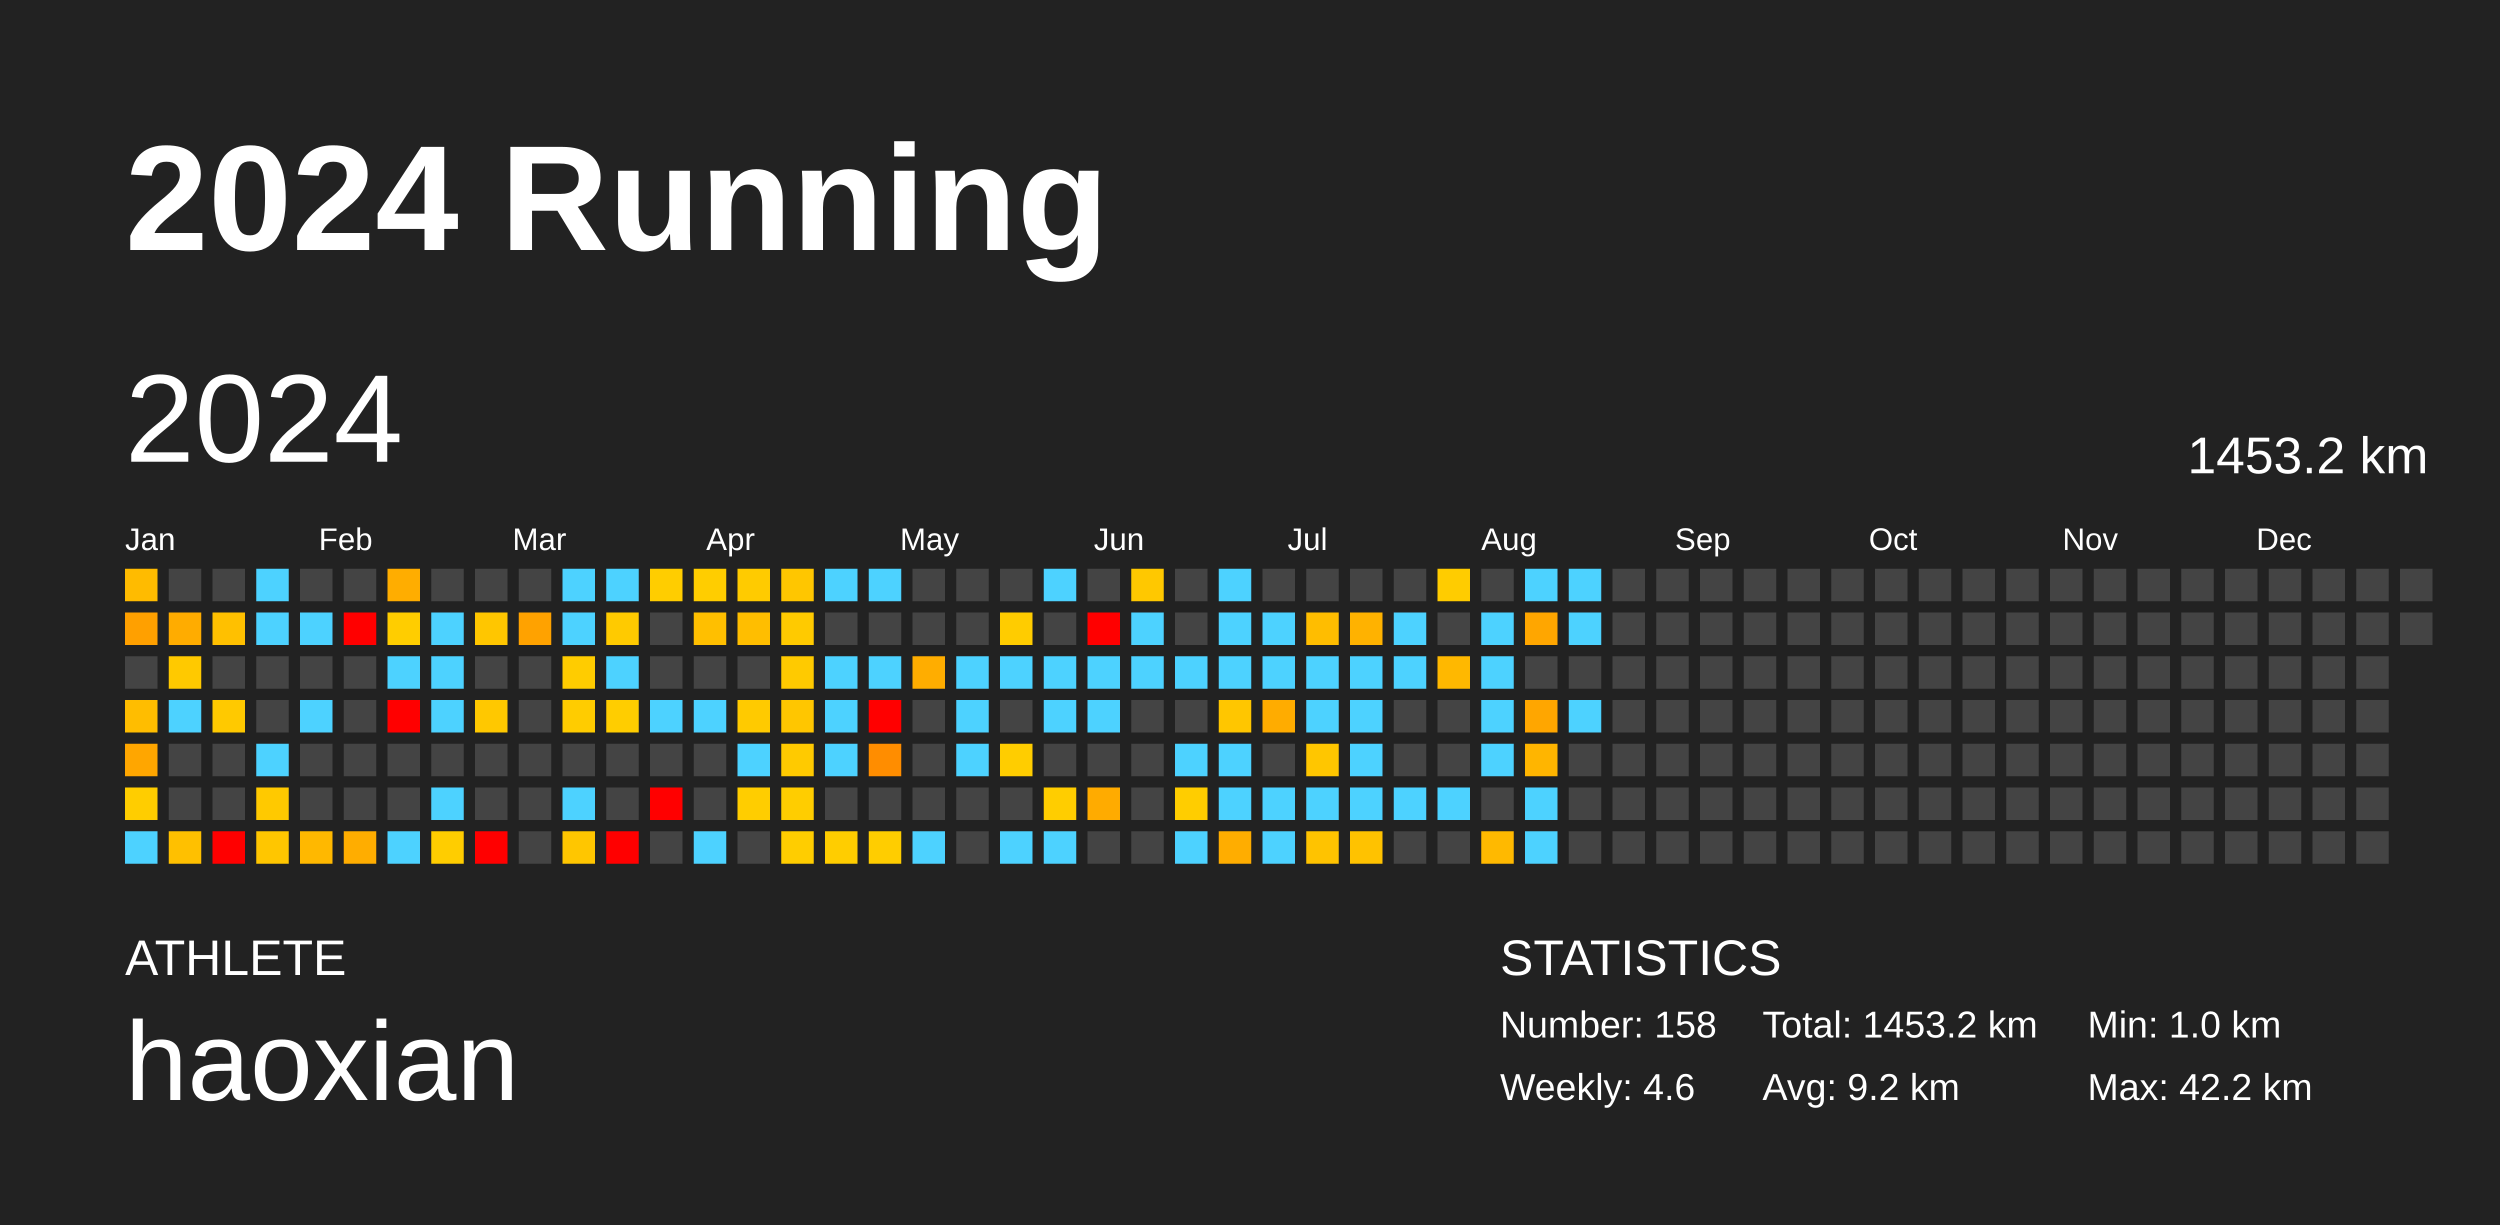
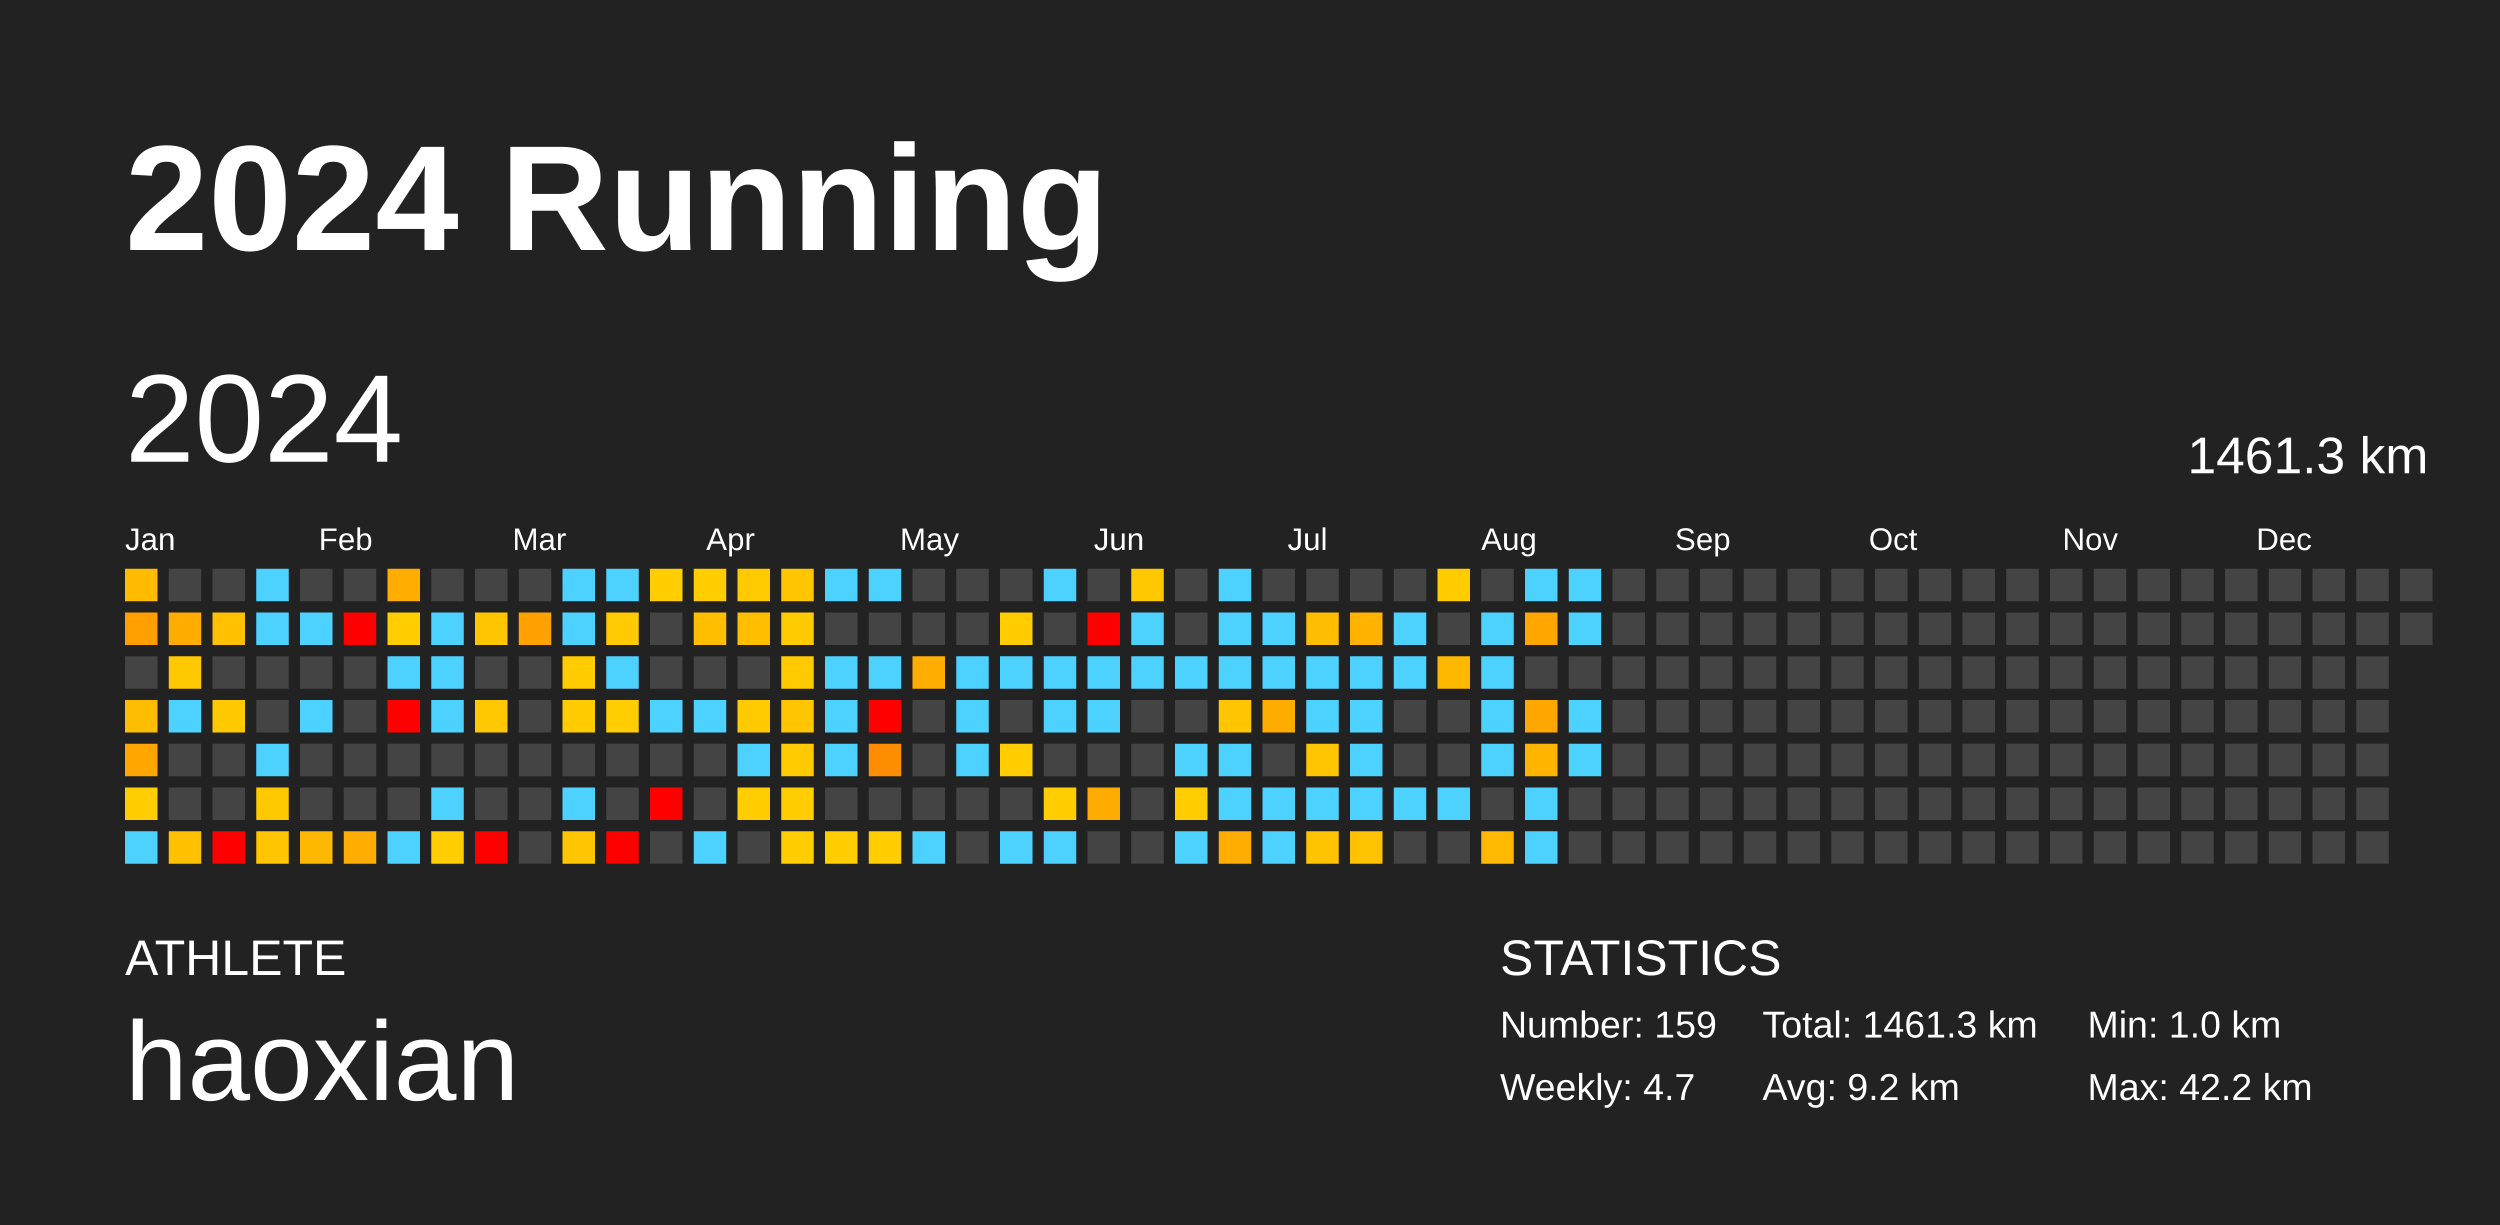
<svg xmlns="http://www.w3.org/2000/svg" baseProfile="full" height="98mm" version="1.1" viewBox="0,0,200,98" width="200mm">
  <defs />
  <rect fill="#222222" height="98" width="200" x="0" y="0" />
  <text fill="#FFFFFF" style="font-size:12px; font-family:Arial; font-weight:bold;" x="10" y="20">2024 Running</text>
  <text fill="#FFFFFF" style="font-size:4px; font-family:Arial" x="10" y="78">ATHLETE</text>
  <text fill="#FFFFFF" style="font-size:9px; font-family:Arial" x="10" y="88">haoxian</text>
  <text fill="#FFFFFF" style="font-size:4px; font-family:Arial" x="120" y="78">STATISTICS</text>
-   <text fill="#FFFFFF" style="font-size:3px; font-family:Arial" x="120" y="83">Number: 158</text>
-   <text fill="#FFFFFF" style="font-size:3px; font-family:Arial" x="120" y="88">Weekly: 4.6</text>
-   <text fill="#FFFFFF" style="font-size:3px; font-family:Arial" x="141" y="83">Total: 1453.2 km</text>
+   <text fill="#FFFFFF" style="font-size:3px; font-family:Arial" x="120" y="83">Number: 159</text>
+   <text fill="#FFFFFF" style="font-size:3px; font-family:Arial" x="120" y="88">Weekly: 4.7</text>
+   <text fill="#FFFFFF" style="font-size:3px; font-family:Arial" x="141" y="83">Total: 1461.3 km</text>
  <text fill="#FFFFFF" style="font-size:3px; font-family:Arial" x="141" y="88">Avg: 9.2 km</text>
  <text fill="#FFFFFF" style="font-size:3px; font-family:Arial" x="167" y="83">Min: 1.0 km</text>
  <text fill="#FFFFFF" style="font-size:3px; font-family:Arial" x="167" y="88">Max: 42.2 km</text>
  <text dominant-baseline="hanging" fill="#FFFFFF" style="font-size:10.0px; font-family:Arial;" x="10" y="30">2024</text>
-   <text dominant-baseline="hanging" fill="#FFFFFF" style="font-size:4.125px; font-family:Arial;" x="175" y="35">1453.2 km</text>
+   <text dominant-baseline="hanging" fill="#FFFFFF" style="font-size:4.125px; font-family:Arial;" x="175" y="35">1461.3 km</text>
  <text fill="#FFFFFF" style="font-size:2.5px; font-family:Arial" x="10.0" y="44">Jan</text>
  <text fill="#FFFFFF" style="font-size:2.5px; font-family:Arial" x="25.5" y="44">Feb</text>
  <text fill="#FFFFFF" style="font-size:2.5px; font-family:Arial" x="41.0" y="44">Mar</text>
  <text fill="#FFFFFF" style="font-size:2.5px; font-family:Arial" x="56.5" y="44">Apr</text>
  <text fill="#FFFFFF" style="font-size:2.5px; font-family:Arial" x="72.0" y="44">May</text>
  <text fill="#FFFFFF" style="font-size:2.5px; font-family:Arial" x="87.5" y="44">Jun</text>
  <text fill="#FFFFFF" style="font-size:2.5px; font-family:Arial" x="103.0" y="44">Jul</text>
  <text fill="#FFFFFF" style="font-size:2.5px; font-family:Arial" x="118.5" y="44">Aug</text>
  <text fill="#FFFFFF" style="font-size:2.5px; font-family:Arial" x="134.0" y="44">Sep</text>
  <text fill="#FFFFFF" style="font-size:2.5px; font-family:Arial" x="149.5" y="44">Oct</text>
  <text fill="#FFFFFF" style="font-size:2.5px; font-family:Arial" x="165.0" y="44">Nov</text>
  <text fill="#FFFFFF" style="font-size:2.5px; font-family:Arial" x="180.5" y="44">Dec</text>
  <rect fill="#ffbb00" height="2.6" width="2.6" x="10.0" y="45.5" />
  <rect fill="#ffa000" height="2.6" width="2.6" x="10.0" y="49.0" />
  <rect fill="#444444" height="2.6" width="2.6" x="10.0" y="52.5" />
  <rect fill="#ffbd00" height="2.6" width="2.6" x="10.0" y="56.0" />
  <rect fill="#ffa600" height="2.6" width="2.6" x="10.0" y="59.5" />
  <rect fill="#ffcd00" height="2.6" width="2.6" x="10.0" y="63.0" />
  <rect fill="#4dd2ff" height="2.6" width="2.6" x="10.0" y="66.5" />
  <rect fill="#444444" height="2.6" width="2.6" x="13.5" y="45.5" />
  <rect fill="#ffac00" height="2.6" width="2.6" x="13.5" y="49.0" />
  <rect fill="#ffc900" height="2.6" width="2.6" x="13.5" y="52.5" />
  <rect fill="#4dd2ff" height="2.6" width="2.6" x="13.5" y="56.0" />
  <rect fill="#444444" height="2.6" width="2.6" x="13.5" y="59.5" />
  <rect fill="#444444" height="2.6" width="2.6" x="13.5" y="63.0" />
  <rect fill="#ffc000" height="2.6" width="2.6" x="13.5" y="66.5" />
  <rect fill="#444444" height="2.6" width="2.6" x="17.0" y="45.5" />
  <rect fill="#ffc000" height="2.6" width="2.6" x="17.0" y="49.0" />
  <rect fill="#444444" height="2.6" width="2.6" x="17.0" y="52.5" />
  <rect fill="#ffc900" height="2.6" width="2.6" x="17.0" y="56.0" />
  <rect fill="#444444" height="2.6" width="2.6" x="17.0" y="59.5" />
  <rect fill="#444444" height="2.6" width="2.6" x="17.0" y="63.0" />
  <rect fill="red" height="2.6" width="2.6" x="17.0" y="66.5" />
  <rect fill="#4dd2ff" height="2.6" width="2.6" x="20.5" y="45.5" />
  <rect fill="#4dd2ff" height="2.6" width="2.6" x="20.5" y="49.0" />
  <rect fill="#444444" height="2.6" width="2.6" x="20.5" y="52.5" />
  <rect fill="#444444" height="2.6" width="2.6" x="20.5" y="56.0" />
  <rect fill="#4dd2ff" height="2.6" width="2.6" x="20.5" y="59.5" />
  <rect fill="#ffc900" height="2.6" width="2.6" x="20.5" y="63.0" />
  <rect fill="#ffc600" height="2.6" width="2.6" x="20.5" y="66.5" />
  <rect fill="#444444" height="2.6" width="2.6" x="24.0" y="45.5" />
  <rect fill="#4dd2ff" height="2.6" width="2.6" x="24.0" y="49.0" />
  <rect fill="#444444" height="2.6" width="2.6" x="24.0" y="52.5" />
  <rect fill="#4dd2ff" height="2.6" width="2.6" x="24.0" y="56.0" />
  <rect fill="#444444" height="2.6" width="2.6" x="24.0" y="59.5" />
  <rect fill="#444444" height="2.6" width="2.6" x="24.0" y="63.0" />
  <rect fill="#ffb800" height="2.6" width="2.6" x="24.0" y="66.5" />
  <rect fill="#444444" height="2.6" width="2.6" x="27.5" y="45.5" />
  <rect fill="red" height="2.6" width="2.6" x="27.5" y="49.0" />
  <rect fill="#444444" height="2.6" width="2.6" x="27.5" y="52.5" />
  <rect fill="#444444" height="2.6" width="2.6" x="27.5" y="56.0" />
  <rect fill="#444444" height="2.6" width="2.6" x="27.5" y="59.5" />
  <rect fill="#444444" height="2.6" width="2.6" x="27.5" y="63.0" />
  <rect fill="#ffad00" height="2.6" width="2.6" x="27.5" y="66.5" />
  <rect fill="#ffad00" height="2.6" width="2.6" x="31.0" y="45.5" />
  <rect fill="#ffcd00" height="2.6" width="2.6" x="31.0" y="49.0" />
  <rect fill="#4dd2ff" height="2.6" width="2.6" x="31.0" y="52.5" />
  <rect fill="red" height="2.6" width="2.6" x="31.0" y="56.0" />
  <rect fill="#444444" height="2.6" width="2.6" x="31.0" y="59.5" />
  <rect fill="#444444" height="2.6" width="2.6" x="31.0" y="63.0" />
  <rect fill="#4dd2ff" height="2.6" width="2.6" x="31.0" y="66.5" />
  <rect fill="#444444" height="2.6" width="2.6" x="34.5" y="45.5" />
  <rect fill="#4dd2ff" height="2.6" width="2.6" x="34.5" y="49.0" />
  <rect fill="#4dd2ff" height="2.6" width="2.6" x="34.5" y="52.5" />
  <rect fill="#4dd2ff" height="2.6" width="2.6" x="34.5" y="56.0" />
  <rect fill="#444444" height="2.6" width="2.6" x="34.5" y="59.5" />
  <rect fill="#4dd2ff" height="2.6" width="2.6" x="34.5" y="63.0" />
  <rect fill="#ffcd00" height="2.6" width="2.6" x="34.5" y="66.5" />
  <rect fill="#444444" height="2.6" width="2.6" x="38.0" y="45.5" />
  <rect fill="#ffc600" height="2.6" width="2.6" x="38.0" y="49.0" />
  <rect fill="#444444" height="2.6" width="2.6" x="38.0" y="52.5" />
  <rect fill="#ffc800" height="2.6" width="2.6" x="38.0" y="56.0" />
  <rect fill="#444444" height="2.6" width="2.6" x="38.0" y="59.5" />
  <rect fill="#444444" height="2.6" width="2.6" x="38.0" y="63.0" />
  <rect fill="red" height="2.6" width="2.6" x="38.0" y="66.5" />
  <rect fill="#444444" height="2.6" width="2.6" x="41.5" y="45.5" />
  <rect fill="#ffa200" height="2.6" width="2.6" x="41.5" y="49.0" />
  <rect fill="#444444" height="2.6" width="2.6" x="41.5" y="52.5" />
  <rect fill="#444444" height="2.6" width="2.6" x="41.5" y="56.0" />
  <rect fill="#444444" height="2.6" width="2.6" x="41.5" y="59.5" />
  <rect fill="#444444" height="2.6" width="2.6" x="41.5" y="63.0" />
  <rect fill="#444444" height="2.6" width="2.6" x="41.5" y="66.5" />
  <rect fill="#4dd2ff" height="2.6" width="2.6" x="45.0" y="45.5" />
  <rect fill="#4dd2ff" height="2.6" width="2.6" x="45.0" y="49.0" />
  <rect fill="#ffcc00" height="2.6" width="2.6" x="45.0" y="52.5" />
  <rect fill="#ffcc00" height="2.6" width="2.6" x="45.0" y="56.0" />
  <rect fill="#444444" height="2.6" width="2.6" x="45.0" y="59.5" />
  <rect fill="#4dd2ff" height="2.6" width="2.6" x="45.0" y="63.0" />
  <rect fill="#ffc600" height="2.6" width="2.6" x="45.0" y="66.5" />
  <rect fill="#4dd2ff" height="2.6" width="2.6" x="48.5" y="45.5" />
  <rect fill="#ffca00" height="2.6" width="2.6" x="48.5" y="49.0" />
  <rect fill="#4dd2ff" height="2.6" width="2.6" x="48.5" y="52.5" />
  <rect fill="#ffcd00" height="2.6" width="2.6" x="48.5" y="56.0" />
  <rect fill="#444444" height="2.6" width="2.6" x="48.5" y="59.5" />
  <rect fill="#444444" height="2.6" width="2.6" x="48.5" y="63.0" />
  <rect fill="red" height="2.6" width="2.6" x="48.5" y="66.5" />
  <rect fill="#ffcd00" height="2.6" width="2.6" x="52.0" y="45.5" />
  <rect fill="#444444" height="2.6" width="2.6" x="52.0" y="49.0" />
  <rect fill="#444444" height="2.6" width="2.6" x="52.0" y="52.5" />
  <rect fill="#4dd2ff" height="2.6" width="2.6" x="52.0" y="56.0" />
  <rect fill="#444444" height="2.6" width="2.6" x="52.0" y="59.5" />
  <rect fill="red" height="2.6" width="2.6" x="52.0" y="63.0" />
  <rect fill="#444444" height="2.6" width="2.6" x="52.0" y="66.5" />
  <rect fill="#ffcd00" height="2.6" width="2.6" x="55.5" y="45.5" />
  <rect fill="#ffbf00" height="2.6" width="2.6" x="55.5" y="49.0" />
  <rect fill="#444444" height="2.6" width="2.6" x="55.5" y="52.5" />
  <rect fill="#4dd2ff" height="2.6" width="2.6" x="55.5" y="56.0" />
  <rect fill="#444444" height="2.6" width="2.6" x="55.5" y="59.5" />
  <rect fill="#444444" height="2.6" width="2.6" x="55.5" y="63.0" />
  <rect fill="#4dd2ff" height="2.6" width="2.6" x="55.5" y="66.5" />
  <rect fill="#ffcb00" height="2.6" width="2.6" x="59.0" y="45.5" />
  <rect fill="#ffbe00" height="2.6" width="2.6" x="59.0" y="49.0" />
  <rect fill="#444444" height="2.6" width="2.6" x="59.0" y="52.5" />
  <rect fill="#ffca00" height="2.6" width="2.6" x="59.0" y="56.0" />
  <rect fill="#4dd2ff" height="2.6" width="2.6" x="59.0" y="59.5" />
  <rect fill="#ffcd00" height="2.6" width="2.6" x="59.0" y="63.0" />
  <rect fill="#444444" height="2.6" width="2.6" x="59.0" y="66.5" />
  <rect fill="#ffc600" height="2.6" width="2.6" x="62.5" y="45.5" />
  <rect fill="#ffca00" height="2.6" width="2.6" x="62.5" y="49.0" />
  <rect fill="#ffca00" height="2.6" width="2.6" x="62.5" y="52.5" />
  <rect fill="#ffc600" height="2.6" width="2.6" x="62.5" y="56.0" />
  <rect fill="#ffca00" height="2.6" width="2.6" x="62.5" y="59.5" />
  <rect fill="#ffcd00" height="2.6" width="2.6" x="62.5" y="63.0" />
  <rect fill="#ffcd00" height="2.6" width="2.6" x="62.5" y="66.5" />
  <rect fill="#4dd2ff" height="2.6" width="2.6" x="66.0" y="45.5" />
  <rect fill="#444444" height="2.6" width="2.6" x="66.0" y="49.0" />
  <rect fill="#4dd2ff" height="2.6" width="2.6" x="66.0" y="52.5" />
  <rect fill="#4dd2ff" height="2.6" width="2.6" x="66.0" y="56.0" />
  <rect fill="#4dd2ff" height="2.6" width="2.6" x="66.0" y="59.5" />
  <rect fill="#444444" height="2.6" width="2.6" x="66.0" y="63.0" />
  <rect fill="#ffcd00" height="2.6" width="2.6" x="66.0" y="66.5" />
  <rect fill="#4dd2ff" height="2.6" width="2.6" x="69.5" y="45.5" />
  <rect fill="#444444" height="2.6" width="2.6" x="69.5" y="49.0" />
  <rect fill="#4dd2ff" height="2.6" width="2.6" x="69.5" y="52.5" />
  <rect fill="red" height="2.6" width="2.6" x="69.5" y="56.0" />
  <rect fill="#ff8d00" height="2.6" width="2.6" x="69.5" y="59.5" />
  <rect fill="#444444" height="2.6" width="2.6" x="69.5" y="63.0" />
  <rect fill="#ffcd00" height="2.6" width="2.6" x="69.5" y="66.5" />
  <rect fill="#444444" height="2.6" width="2.6" x="73.0" y="45.5" />
  <rect fill="#444444" height="2.6" width="2.6" x="73.0" y="49.0" />
  <rect fill="#ffad00" height="2.6" width="2.6" x="73.0" y="52.5" />
  <rect fill="#444444" height="2.6" width="2.6" x="73.0" y="56.0" />
  <rect fill="#444444" height="2.6" width="2.6" x="73.0" y="59.5" />
  <rect fill="#444444" height="2.6" width="2.6" x="73.0" y="63.0" />
  <rect fill="#4dd2ff" height="2.6" width="2.6" x="73.0" y="66.5" />
  <rect fill="#444444" height="2.6" width="2.6" x="76.5" y="45.5" />
  <rect fill="#444444" height="2.6" width="2.6" x="76.5" y="49.0" />
  <rect fill="#4dd2ff" height="2.6" width="2.6" x="76.5" y="52.5" />
  <rect fill="#4dd2ff" height="2.6" width="2.6" x="76.5" y="56.0" />
  <rect fill="#4dd2ff" height="2.6" width="2.6" x="76.5" y="59.5" />
  <rect fill="#444444" height="2.6" width="2.6" x="76.5" y="63.0" />
  <rect fill="#444444" height="2.6" width="2.6" x="76.5" y="66.5" />
  <rect fill="#444444" height="2.6" width="2.6" x="80.0" y="45.5" />
  <rect fill="#ffcc00" height="2.6" width="2.6" x="80.0" y="49.0" />
  <rect fill="#4dd2ff" height="2.6" width="2.6" x="80.0" y="52.5" />
  <rect fill="#444444" height="2.6" width="2.6" x="80.0" y="56.0" />
  <rect fill="#ffcd00" height="2.6" width="2.6" x="80.0" y="59.5" />
  <rect fill="#444444" height="2.6" width="2.6" x="80.0" y="63.0" />
  <rect fill="#4dd2ff" height="2.6" width="2.6" x="80.0" y="66.5" />
  <rect fill="#4dd2ff" height="2.6" width="2.6" x="83.5" y="45.5" />
  <rect fill="#444444" height="2.6" width="2.6" x="83.5" y="49.0" />
  <rect fill="#4dd2ff" height="2.6" width="2.6" x="83.5" y="52.5" />
  <rect fill="#4dd2ff" height="2.6" width="2.6" x="83.5" y="56.0" />
  <rect fill="#444444" height="2.6" width="2.6" x="83.5" y="59.5" />
  <rect fill="#ffcd00" height="2.6" width="2.6" x="83.5" y="63.0" />
  <rect fill="#4dd2ff" height="2.6" width="2.6" x="83.5" y="66.5" />
  <rect fill="#444444" height="2.6" width="2.6" x="87.0" y="45.5" />
  <rect fill="red" height="2.6" width="2.6" x="87.0" y="49.0" />
  <rect fill="#4dd2ff" height="2.6" width="2.6" x="87.0" y="52.5" />
  <rect fill="#4dd2ff" height="2.6" width="2.6" x="87.0" y="56.0" />
  <rect fill="#444444" height="2.6" width="2.6" x="87.0" y="59.5" />
  <rect fill="#ffab00" height="2.6" width="2.6" x="87.0" y="63.0" />
  <rect fill="#444444" height="2.6" width="2.6" x="87.0" y="66.5" />
  <rect fill="#ffc800" height="2.6" width="2.6" x="90.5" y="45.5" />
  <rect fill="#4dd2ff" height="2.6" width="2.6" x="90.5" y="49.0" />
  <rect fill="#4dd2ff" height="2.6" width="2.6" x="90.5" y="52.5" />
  <rect fill="#444444" height="2.6" width="2.6" x="90.5" y="56.0" />
  <rect fill="#444444" height="2.6" width="2.6" x="90.5" y="59.5" />
  <rect fill="#444444" height="2.6" width="2.6" x="90.5" y="63.0" />
  <rect fill="#444444" height="2.6" width="2.6" x="90.5" y="66.5" />
  <rect fill="#444444" height="2.6" width="2.6" x="94.0" y="45.5" />
  <rect fill="#444444" height="2.6" width="2.6" x="94.0" y="49.0" />
  <rect fill="#4dd2ff" height="2.6" width="2.6" x="94.0" y="52.5" />
  <rect fill="#444444" height="2.6" width="2.6" x="94.0" y="56.0" />
  <rect fill="#4dd2ff" height="2.6" width="2.6" x="94.0" y="59.5" />
  <rect fill="#ffcd00" height="2.6" width="2.6" x="94.0" y="63.0" />
  <rect fill="#4dd2ff" height="2.6" width="2.6" x="94.0" y="66.5" />
  <rect fill="#4dd2ff" height="2.6" width="2.6" x="97.5" y="45.5" />
  <rect fill="#4dd2ff" height="2.6" width="2.6" x="97.5" y="49.0" />
  <rect fill="#4dd2ff" height="2.6" width="2.6" x="97.5" y="52.5" />
  <rect fill="#ffc600" height="2.6" width="2.6" x="97.5" y="56.0" />
  <rect fill="#4dd2ff" height="2.6" width="2.6" x="97.5" y="59.5" />
  <rect fill="#4dd2ff" height="2.6" width="2.6" x="97.5" y="63.0" />
  <rect fill="#ffad00" height="2.6" width="2.6" x="97.5" y="66.5" />
  <rect fill="#444444" height="2.6" width="2.6" x="101.0" y="45.5" />
  <rect fill="#4dd2ff" height="2.6" width="2.6" x="101.0" y="49.0" />
  <rect fill="#4dd2ff" height="2.6" width="2.6" x="101.0" y="52.5" />
  <rect fill="#ffac00" height="2.6" width="2.6" x="101.0" y="56.0" />
  <rect fill="#444444" height="2.6" width="2.6" x="101.0" y="59.5" />
  <rect fill="#4dd2ff" height="2.6" width="2.6" x="101.0" y="63.0" />
  <rect fill="#4dd2ff" height="2.6" width="2.6" x="101.0" y="66.5" />
  <rect fill="#444444" height="2.6" width="2.6" x="104.5" y="45.5" />
  <rect fill="#ffbd00" height="2.6" width="2.6" x="104.5" y="49.0" />
  <rect fill="#4dd2ff" height="2.6" width="2.6" x="104.5" y="52.5" />
  <rect fill="#4dd2ff" height="2.6" width="2.6" x="104.5" y="56.0" />
  <rect fill="#ffc600" height="2.6" width="2.6" x="104.5" y="59.5" />
  <rect fill="#4dd2ff" height="2.6" width="2.6" x="104.5" y="63.0" />
  <rect fill="#ffc300" height="2.6" width="2.6" x="104.5" y="66.5" />
  <rect fill="#444444" height="2.6" width="2.6" x="108.0" y="45.5" />
  <rect fill="#ffb200" height="2.6" width="2.6" x="108.0" y="49.0" />
  <rect fill="#4dd2ff" height="2.6" width="2.6" x="108.0" y="52.5" />
  <rect fill="#4dd2ff" height="2.6" width="2.6" x="108.0" y="56.0" />
  <rect fill="#4dd2ff" height="2.6" width="2.6" x="108.0" y="59.5" />
  <rect fill="#4dd2ff" height="2.6" width="2.6" x="108.0" y="63.0" />
  <rect fill="#ffc200" height="2.6" width="2.6" x="108.0" y="66.5" />
  <rect fill="#444444" height="2.6" width="2.6" x="111.5" y="45.5" />
  <rect fill="#4dd2ff" height="2.6" width="2.6" x="111.5" y="49.0" />
  <rect fill="#4dd2ff" height="2.6" width="2.6" x="111.5" y="52.5" />
  <rect fill="#444444" height="2.6" width="2.6" x="111.5" y="56.0" />
  <rect fill="#444444" height="2.6" width="2.6" x="111.5" y="59.5" />
  <rect fill="#4dd2ff" height="2.6" width="2.6" x="111.5" y="63.0" />
  <rect fill="#444444" height="2.6" width="2.6" x="111.5" y="66.5" />
  <rect fill="#ffcc00" height="2.6" width="2.6" x="115.0" y="45.5" />
  <rect fill="#444444" height="2.6" width="2.6" x="115.0" y="49.0" />
  <rect fill="#ffb800" height="2.6" width="2.6" x="115.0" y="52.5" />
  <rect fill="#444444" height="2.6" width="2.6" x="115.0" y="56.0" />
  <rect fill="#444444" height="2.6" width="2.6" x="115.0" y="59.5" />
  <rect fill="#4dd2ff" height="2.6" width="2.6" x="115.0" y="63.0" />
  <rect fill="#444444" height="2.6" width="2.6" x="115.0" y="66.5" />
  <rect fill="#444444" height="2.6" width="2.6" x="118.5" y="45.5" />
  <rect fill="#4dd2ff" height="2.6" width="2.6" x="118.5" y="49.0" />
  <rect fill="#4dd2ff" height="2.6" width="2.6" x="118.5" y="52.5" />
  <rect fill="#4dd2ff" height="2.6" width="2.6" x="118.5" y="56.0" />
  <rect fill="#4dd2ff" height="2.6" width="2.6" x="118.5" y="59.5" />
  <rect fill="#444444" height="2.6" width="2.6" x="118.5" y="63.0" />
  <rect fill="#ffb900" height="2.6" width="2.6" x="118.5" y="66.5" />
  <rect fill="#4dd2ff" height="2.6" width="2.6" x="122.0" y="45.5" />
  <rect fill="#ffa600" height="2.6" width="2.6" x="122.0" y="49.0" />
  <rect fill="#444444" height="2.6" width="2.6" x="122.0" y="52.5" />
  <rect fill="#ffa600" height="2.6" width="2.6" x="122.0" y="56.0" />
  <rect fill="#ffb500" height="2.6" width="2.6" x="122.0" y="59.5" />
  <rect fill="#4dd2ff" height="2.6" width="2.6" x="122.0" y="63.0" />
  <rect fill="#4dd2ff" height="2.6" width="2.6" x="122.0" y="66.5" />
  <rect fill="#4dd2ff" height="2.6" width="2.6" x="125.5" y="45.5" />
  <rect fill="#4dd2ff" height="2.6" width="2.6" x="125.5" y="49.0" />
  <rect fill="#444444" height="2.6" width="2.6" x="125.5" y="52.5" />
  <rect fill="#4dd2ff" height="2.6" width="2.6" x="125.5" y="56.0" />
-   <rect fill="#444444" height="2.6" width="2.6" x="125.5" y="59.5" />
+   <rect fill="#4dd2ff" height="2.6" width="2.6" x="125.5" y="59.5" />
  <rect fill="#444444" height="2.6" width="2.6" x="125.5" y="63.0" />
  <rect fill="#444444" height="2.6" width="2.6" x="125.5" y="66.5" />
  <rect fill="#444444" height="2.6" width="2.6" x="129.0" y="45.5" />
  <rect fill="#444444" height="2.6" width="2.6" x="129.0" y="49.0" />
  <rect fill="#444444" height="2.6" width="2.6" x="129.0" y="52.5" />
  <rect fill="#444444" height="2.6" width="2.6" x="129.0" y="56.0" />
  <rect fill="#444444" height="2.6" width="2.6" x="129.0" y="59.5" />
  <rect fill="#444444" height="2.6" width="2.6" x="129.0" y="63.0" />
  <rect fill="#444444" height="2.6" width="2.6" x="129.0" y="66.5" />
  <rect fill="#444444" height="2.6" width="2.6" x="132.5" y="45.5" />
  <rect fill="#444444" height="2.6" width="2.6" x="132.5" y="49.0" />
  <rect fill="#444444" height="2.6" width="2.6" x="132.5" y="52.5" />
  <rect fill="#444444" height="2.6" width="2.6" x="132.5" y="56.0" />
  <rect fill="#444444" height="2.6" width="2.6" x="132.5" y="59.5" />
  <rect fill="#444444" height="2.6" width="2.6" x="132.5" y="63.0" />
  <rect fill="#444444" height="2.6" width="2.6" x="132.5" y="66.5" />
  <rect fill="#444444" height="2.6" width="2.6" x="136.0" y="45.5" />
  <rect fill="#444444" height="2.6" width="2.6" x="136.0" y="49.0" />
  <rect fill="#444444" height="2.6" width="2.6" x="136.0" y="52.5" />
  <rect fill="#444444" height="2.6" width="2.6" x="136.0" y="56.0" />
  <rect fill="#444444" height="2.6" width="2.6" x="136.0" y="59.5" />
  <rect fill="#444444" height="2.6" width="2.6" x="136.0" y="63.0" />
  <rect fill="#444444" height="2.6" width="2.6" x="136.0" y="66.5" />
  <rect fill="#444444" height="2.6" width="2.6" x="139.5" y="45.5" />
  <rect fill="#444444" height="2.6" width="2.6" x="139.5" y="49.0" />
  <rect fill="#444444" height="2.6" width="2.6" x="139.5" y="52.5" />
  <rect fill="#444444" height="2.6" width="2.6" x="139.5" y="56.0" />
  <rect fill="#444444" height="2.6" width="2.6" x="139.5" y="59.5" />
  <rect fill="#444444" height="2.6" width="2.6" x="139.5" y="63.0" />
  <rect fill="#444444" height="2.6" width="2.6" x="139.5" y="66.5" />
  <rect fill="#444444" height="2.6" width="2.6" x="143.0" y="45.5" />
  <rect fill="#444444" height="2.6" width="2.6" x="143.0" y="49.0" />
  <rect fill="#444444" height="2.6" width="2.6" x="143.0" y="52.5" />
  <rect fill="#444444" height="2.6" width="2.6" x="143.0" y="56.0" />
  <rect fill="#444444" height="2.6" width="2.6" x="143.0" y="59.5" />
  <rect fill="#444444" height="2.6" width="2.6" x="143.0" y="63.0" />
  <rect fill="#444444" height="2.6" width="2.6" x="143.0" y="66.5" />
  <rect fill="#444444" height="2.6" width="2.6" x="146.5" y="45.5" />
  <rect fill="#444444" height="2.6" width="2.6" x="146.5" y="49.0" />
  <rect fill="#444444" height="2.6" width="2.6" x="146.5" y="52.5" />
  <rect fill="#444444" height="2.6" width="2.6" x="146.5" y="56.0" />
  <rect fill="#444444" height="2.6" width="2.6" x="146.5" y="59.5" />
  <rect fill="#444444" height="2.6" width="2.6" x="146.5" y="63.0" />
  <rect fill="#444444" height="2.6" width="2.6" x="146.5" y="66.5" />
  <rect fill="#444444" height="2.6" width="2.6" x="150.0" y="45.5" />
  <rect fill="#444444" height="2.6" width="2.6" x="150.0" y="49.0" />
  <rect fill="#444444" height="2.6" width="2.6" x="150.0" y="52.5" />
  <rect fill="#444444" height="2.6" width="2.6" x="150.0" y="56.0" />
  <rect fill="#444444" height="2.6" width="2.6" x="150.0" y="59.5" />
  <rect fill="#444444" height="2.6" width="2.6" x="150.0" y="63.0" />
  <rect fill="#444444" height="2.6" width="2.6" x="150.0" y="66.5" />
  <rect fill="#444444" height="2.6" width="2.6" x="153.5" y="45.5" />
  <rect fill="#444444" height="2.6" width="2.6" x="153.5" y="49.0" />
  <rect fill="#444444" height="2.6" width="2.6" x="153.5" y="52.5" />
  <rect fill="#444444" height="2.6" width="2.6" x="153.5" y="56.0" />
  <rect fill="#444444" height="2.6" width="2.6" x="153.5" y="59.5" />
  <rect fill="#444444" height="2.6" width="2.6" x="153.5" y="63.0" />
  <rect fill="#444444" height="2.6" width="2.6" x="153.5" y="66.5" />
  <rect fill="#444444" height="2.6" width="2.6" x="157.0" y="45.5" />
  <rect fill="#444444" height="2.6" width="2.6" x="157.0" y="49.0" />
  <rect fill="#444444" height="2.6" width="2.6" x="157.0" y="52.5" />
  <rect fill="#444444" height="2.6" width="2.6" x="157.0" y="56.0" />
  <rect fill="#444444" height="2.6" width="2.6" x="157.0" y="59.5" />
  <rect fill="#444444" height="2.6" width="2.6" x="157.0" y="63.0" />
  <rect fill="#444444" height="2.6" width="2.6" x="157.0" y="66.5" />
  <rect fill="#444444" height="2.6" width="2.6" x="160.5" y="45.5" />
  <rect fill="#444444" height="2.6" width="2.6" x="160.5" y="49.0" />
  <rect fill="#444444" height="2.6" width="2.6" x="160.5" y="52.5" />
  <rect fill="#444444" height="2.6" width="2.6" x="160.5" y="56.0" />
  <rect fill="#444444" height="2.6" width="2.6" x="160.5" y="59.5" />
  <rect fill="#444444" height="2.6" width="2.6" x="160.5" y="63.0" />
  <rect fill="#444444" height="2.6" width="2.6" x="160.5" y="66.5" />
  <rect fill="#444444" height="2.6" width="2.6" x="164.0" y="45.5" />
  <rect fill="#444444" height="2.6" width="2.6" x="164.0" y="49.0" />
  <rect fill="#444444" height="2.6" width="2.6" x="164.0" y="52.5" />
  <rect fill="#444444" height="2.6" width="2.6" x="164.0" y="56.0" />
  <rect fill="#444444" height="2.6" width="2.6" x="164.0" y="59.5" />
  <rect fill="#444444" height="2.6" width="2.6" x="164.0" y="63.0" />
  <rect fill="#444444" height="2.6" width="2.6" x="164.0" y="66.5" />
  <rect fill="#444444" height="2.6" width="2.6" x="167.5" y="45.5" />
  <rect fill="#444444" height="2.6" width="2.6" x="167.5" y="49.0" />
  <rect fill="#444444" height="2.6" width="2.6" x="167.5" y="52.5" />
  <rect fill="#444444" height="2.6" width="2.6" x="167.5" y="56.0" />
  <rect fill="#444444" height="2.6" width="2.6" x="167.5" y="59.5" />
  <rect fill="#444444" height="2.6" width="2.6" x="167.5" y="63.0" />
  <rect fill="#444444" height="2.6" width="2.6" x="167.5" y="66.5" />
  <rect fill="#444444" height="2.6" width="2.6" x="171.0" y="45.5" />
  <rect fill="#444444" height="2.6" width="2.6" x="171.0" y="49.0" />
  <rect fill="#444444" height="2.6" width="2.6" x="171.0" y="52.5" />
  <rect fill="#444444" height="2.6" width="2.6" x="171.0" y="56.0" />
  <rect fill="#444444" height="2.6" width="2.6" x="171.0" y="59.5" />
  <rect fill="#444444" height="2.6" width="2.6" x="171.0" y="63.0" />
  <rect fill="#444444" height="2.6" width="2.6" x="171.0" y="66.5" />
  <rect fill="#444444" height="2.6" width="2.6" x="174.5" y="45.5" />
  <rect fill="#444444" height="2.6" width="2.6" x="174.5" y="49.0" />
  <rect fill="#444444" height="2.6" width="2.6" x="174.5" y="52.5" />
  <rect fill="#444444" height="2.6" width="2.6" x="174.5" y="56.0" />
  <rect fill="#444444" height="2.6" width="2.6" x="174.5" y="59.5" />
  <rect fill="#444444" height="2.6" width="2.6" x="174.5" y="63.0" />
  <rect fill="#444444" height="2.6" width="2.6" x="174.5" y="66.5" />
  <rect fill="#444444" height="2.6" width="2.6" x="178.0" y="45.5" />
  <rect fill="#444444" height="2.6" width="2.6" x="178.0" y="49.0" />
  <rect fill="#444444" height="2.6" width="2.6" x="178.0" y="52.5" />
  <rect fill="#444444" height="2.6" width="2.6" x="178.0" y="56.0" />
  <rect fill="#444444" height="2.6" width="2.6" x="178.0" y="59.5" />
  <rect fill="#444444" height="2.6" width="2.6" x="178.0" y="63.0" />
  <rect fill="#444444" height="2.6" width="2.6" x="178.0" y="66.5" />
  <rect fill="#444444" height="2.6" width="2.6" x="181.5" y="45.5" />
  <rect fill="#444444" height="2.6" width="2.6" x="181.5" y="49.0" />
  <rect fill="#444444" height="2.6" width="2.6" x="181.5" y="52.5" />
  <rect fill="#444444" height="2.6" width="2.6" x="181.5" y="56.0" />
  <rect fill="#444444" height="2.6" width="2.6" x="181.5" y="59.5" />
  <rect fill="#444444" height="2.6" width="2.6" x="181.5" y="63.0" />
  <rect fill="#444444" height="2.6" width="2.6" x="181.5" y="66.5" />
  <rect fill="#444444" height="2.6" width="2.6" x="185.0" y="45.5" />
  <rect fill="#444444" height="2.6" width="2.6" x="185.0" y="49.0" />
  <rect fill="#444444" height="2.6" width="2.6" x="185.0" y="52.5" />
  <rect fill="#444444" height="2.6" width="2.6" x="185.0" y="56.0" />
  <rect fill="#444444" height="2.6" width="2.6" x="185.0" y="59.5" />
  <rect fill="#444444" height="2.6" width="2.6" x="185.0" y="63.0" />
  <rect fill="#444444" height="2.6" width="2.6" x="185.0" y="66.5" />
  <rect fill="#444444" height="2.6" width="2.6" x="188.5" y="45.5" />
  <rect fill="#444444" height="2.6" width="2.6" x="188.5" y="49.0" />
  <rect fill="#444444" height="2.6" width="2.6" x="188.5" y="52.5" />
  <rect fill="#444444" height="2.6" width="2.6" x="188.5" y="56.0" />
  <rect fill="#444444" height="2.6" width="2.6" x="188.5" y="59.5" />
  <rect fill="#444444" height="2.6" width="2.6" x="188.5" y="63.0" />
  <rect fill="#444444" height="2.6" width="2.6" x="188.5" y="66.5" />
  <rect fill="#444444" height="2.6" width="2.6" x="192.0" y="45.5" />
  <rect fill="#444444" height="2.6" width="2.6" x="192.0" y="49.0" />
</svg>
